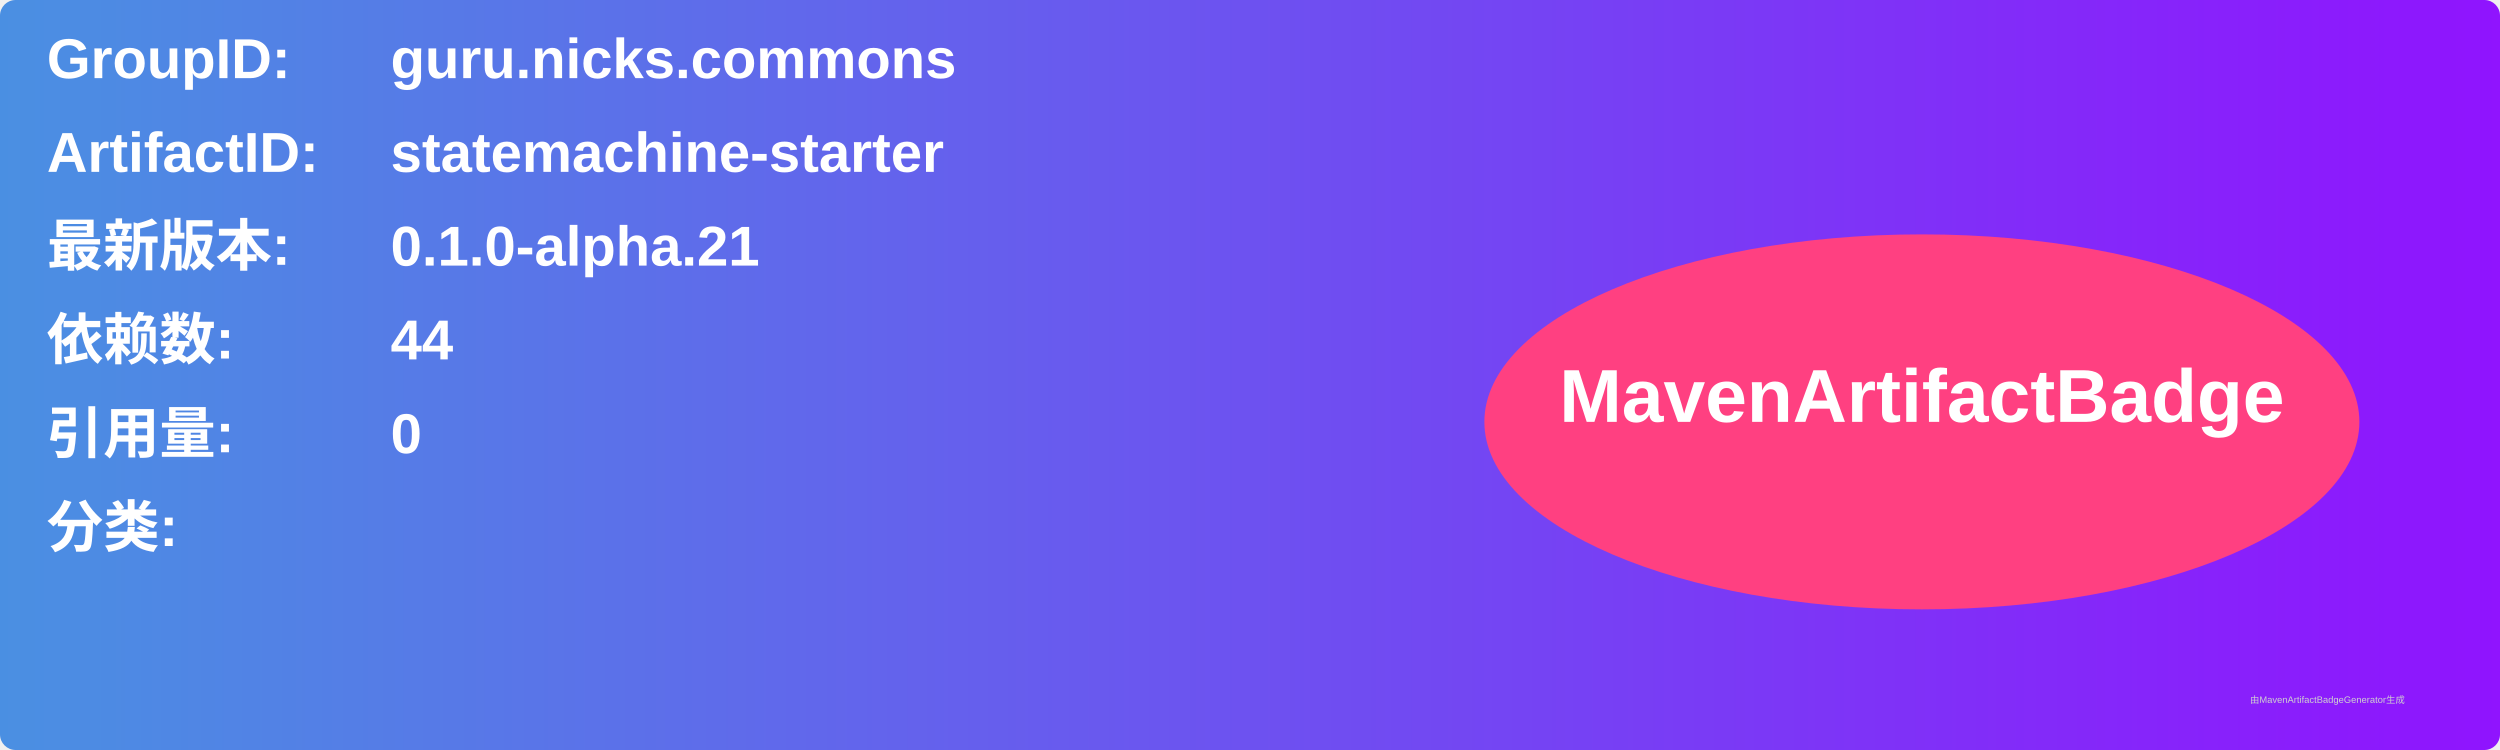
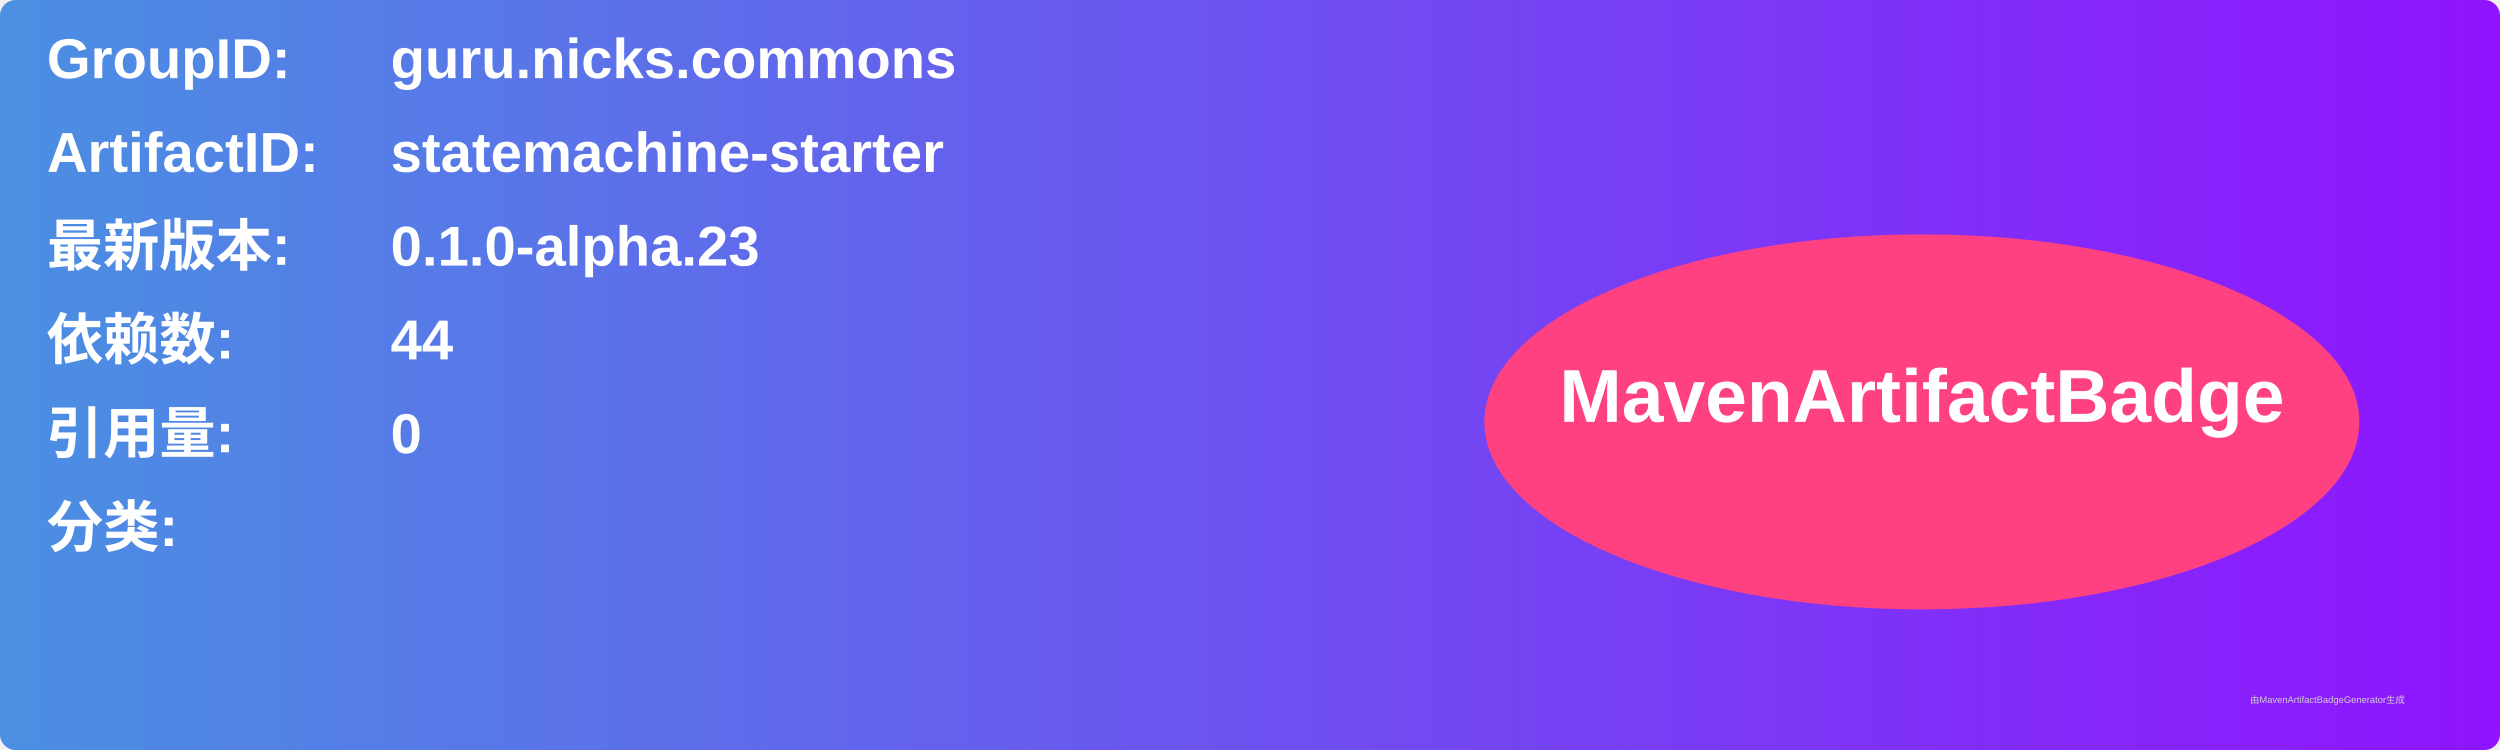
<svg xmlns="http://www.w3.org/2000/svg" width="800" height="240" viewBox="0 0 800 240">
  <linearGradient id="grad" x1="0%" y1="0%" x2="100%" y2="0%">
    <stop offset="0%" stop-color="#4a90e2" />
    <stop offset="100%" stop-color="#9013fe" />
  </linearGradient>
  <rect width="100%" height="100%" rx="5" ry="5" fill="url(#grad)" />
  <g transform="translate(15, 15)">
    <text x="0" y="10" font-family="Arial" font-size="18" fill="white" font-weight="bold" width="260">GroupID:</text>
    <text x="110" y="10" font-family="Arial" font-size="18" fill="white" font-weight="bold" width="460">guru.nicks.commons</text>
    <text x="0" y="40" font-family="Arial" font-size="18" fill="white" font-weight="bold" width="260">ArtifactID:</text>
    <text x="110" y="40" font-family="Arial" font-size="18" fill="white" font-weight="bold" width="460">statemachine-starter</text>
    <text x="0" y="70" font-family="Arial" font-size="18" fill="white" font-weight="bold">最新版本:</text>
    <text x="110" y="70" font-family="Arial" font-size="18" fill="white" font-weight="bold">
-       <tspan font-weight="bold">0.1.0-alpha.21</tspan>
+       <tspan font-weight="bold">0.1.0-alpha.23</tspan>
    </text>
    <text x="0" y="100" font-family="Arial" font-size="18" fill="white" font-weight="bold">依赖数: </text>
    <text x="110" y="100" font-family="Arial" font-size="18" fill="white">
      <tspan font-weight="bold">44</tspan>
    </text>
    <text x="0" y="130" font-family="Arial" font-size="18" fill="white" font-weight="bold">引用量: </text>
    <text x="110" y="130" font-family="Arial" font-size="18" fill="white">
      <tspan font-weight="bold">0</tspan>
    </text>
    <text x="0" y="160" font-family="Arial" font-size="18" fill="white" font-weight="bold">分类:</text>
    <text x="10" y="190" font-family="Arial" font-size="10" fill="white">
      <tspan font-weight="bold" />
    </text>
    <ellipse cx="600" cy="120" rx="140" ry="60" fill="#ff4081" />
    <text x="600" y="120" text-anchor="middle" font-family="Arial" font-size="24" fill="white" font-weight="bold">MavenArtifactBadge</text>
  </g>
  <text x="720" y="225" font-family="Arial" font-size="3" fill="#d0d0d0">由MavenArtifactBadgeGenerator生成</text>
</svg>
